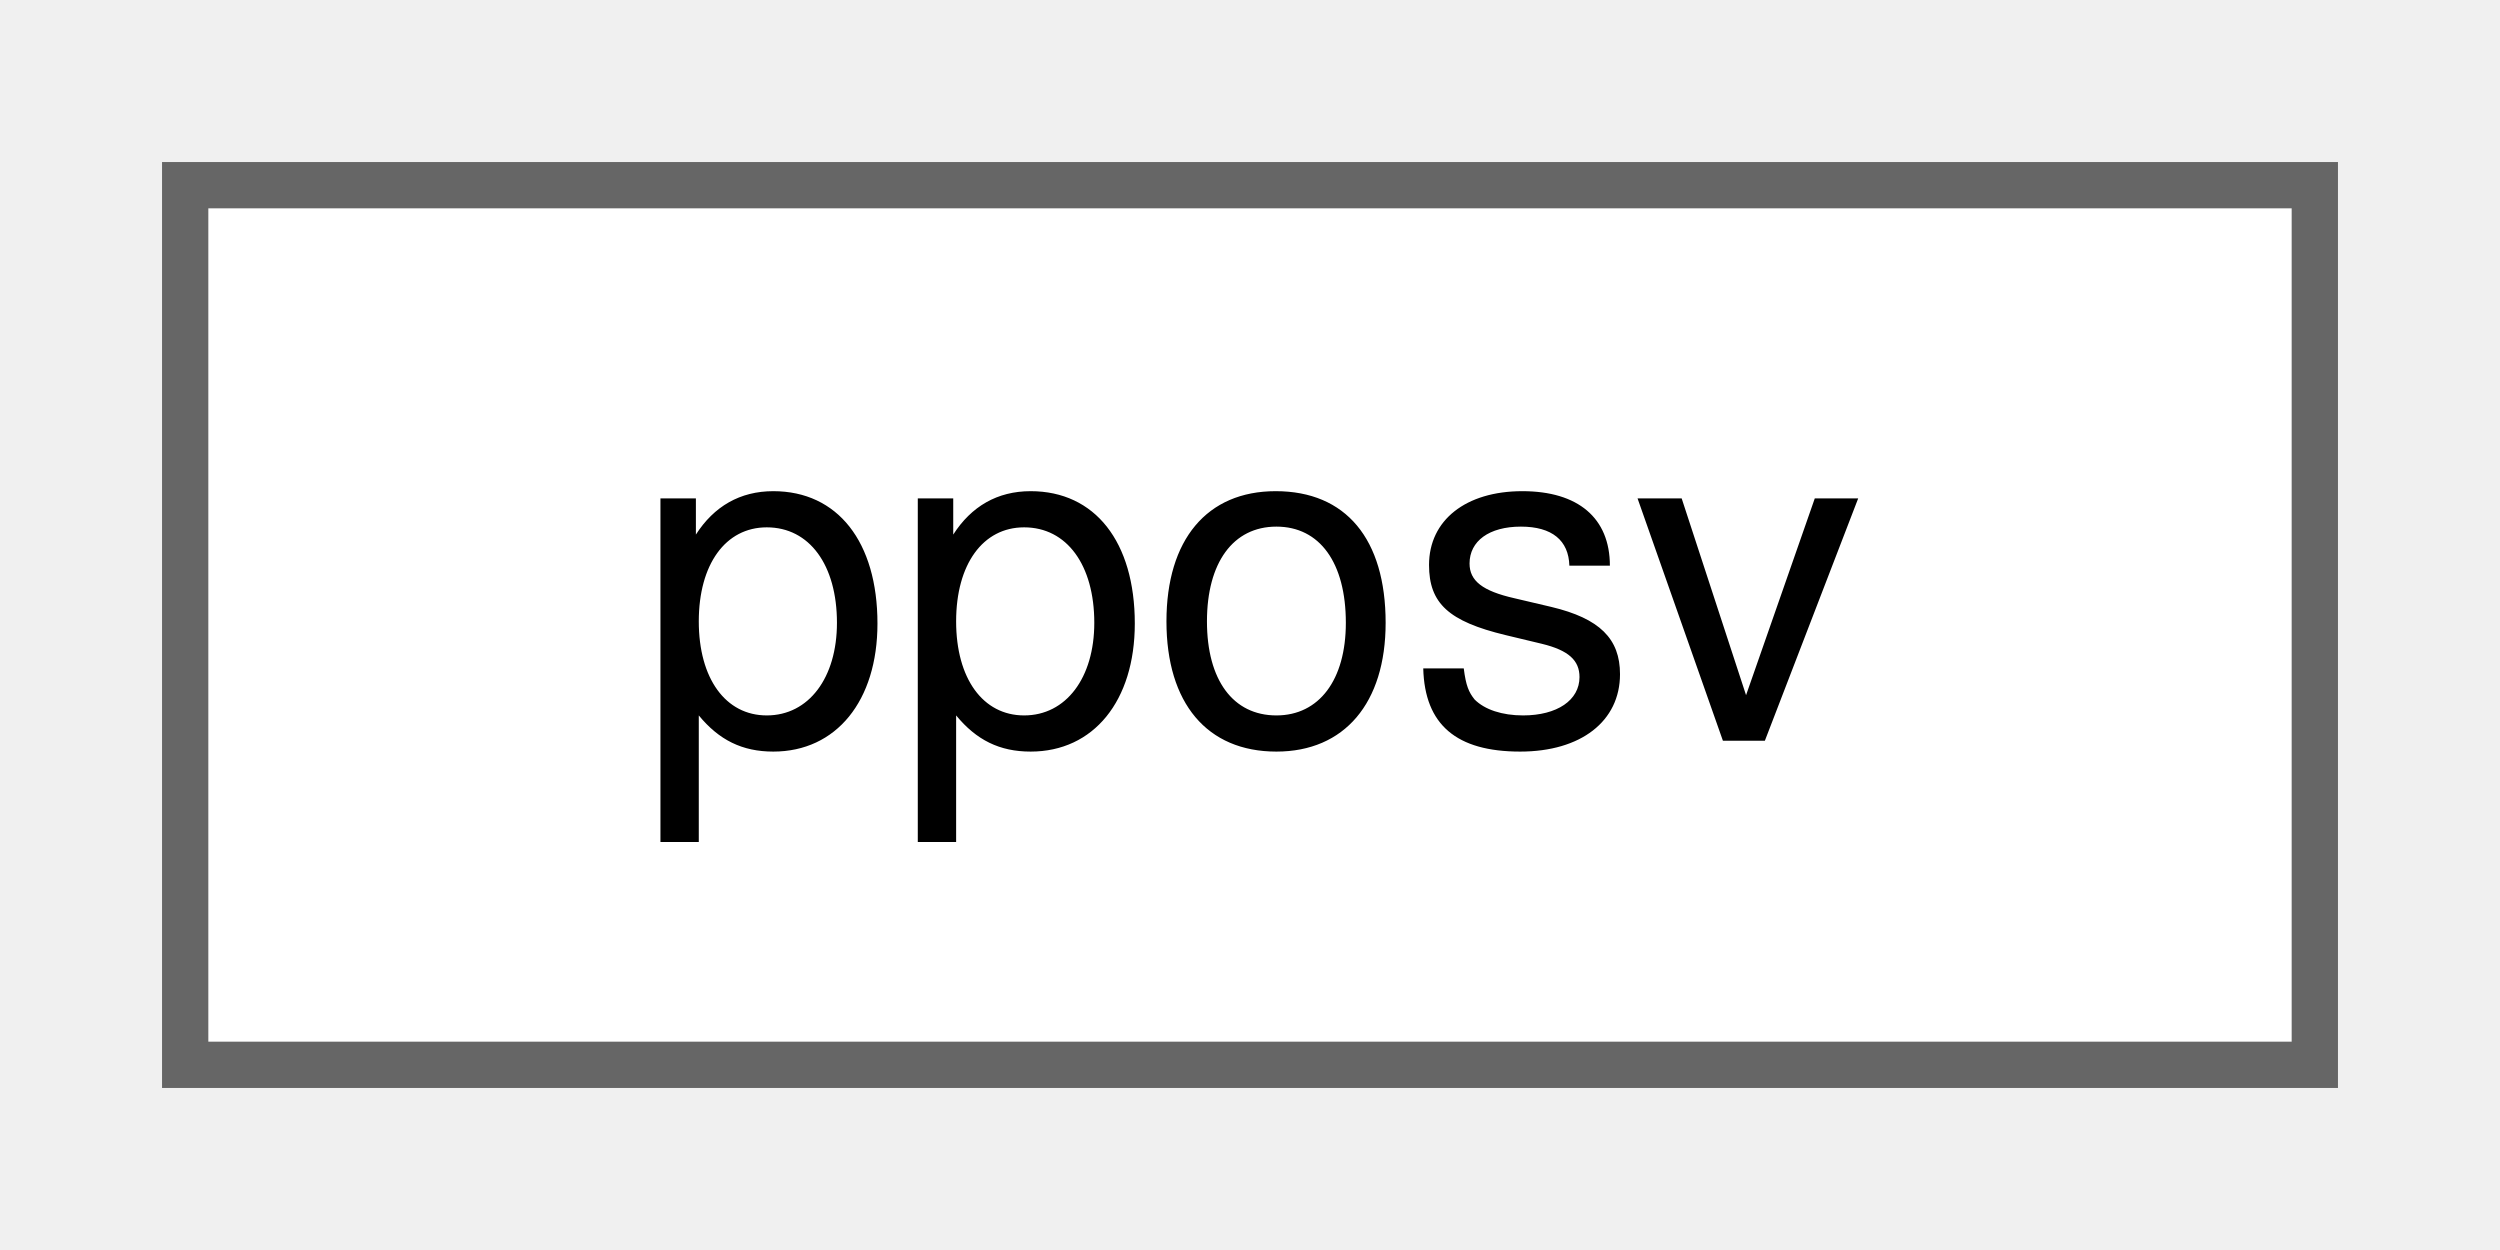
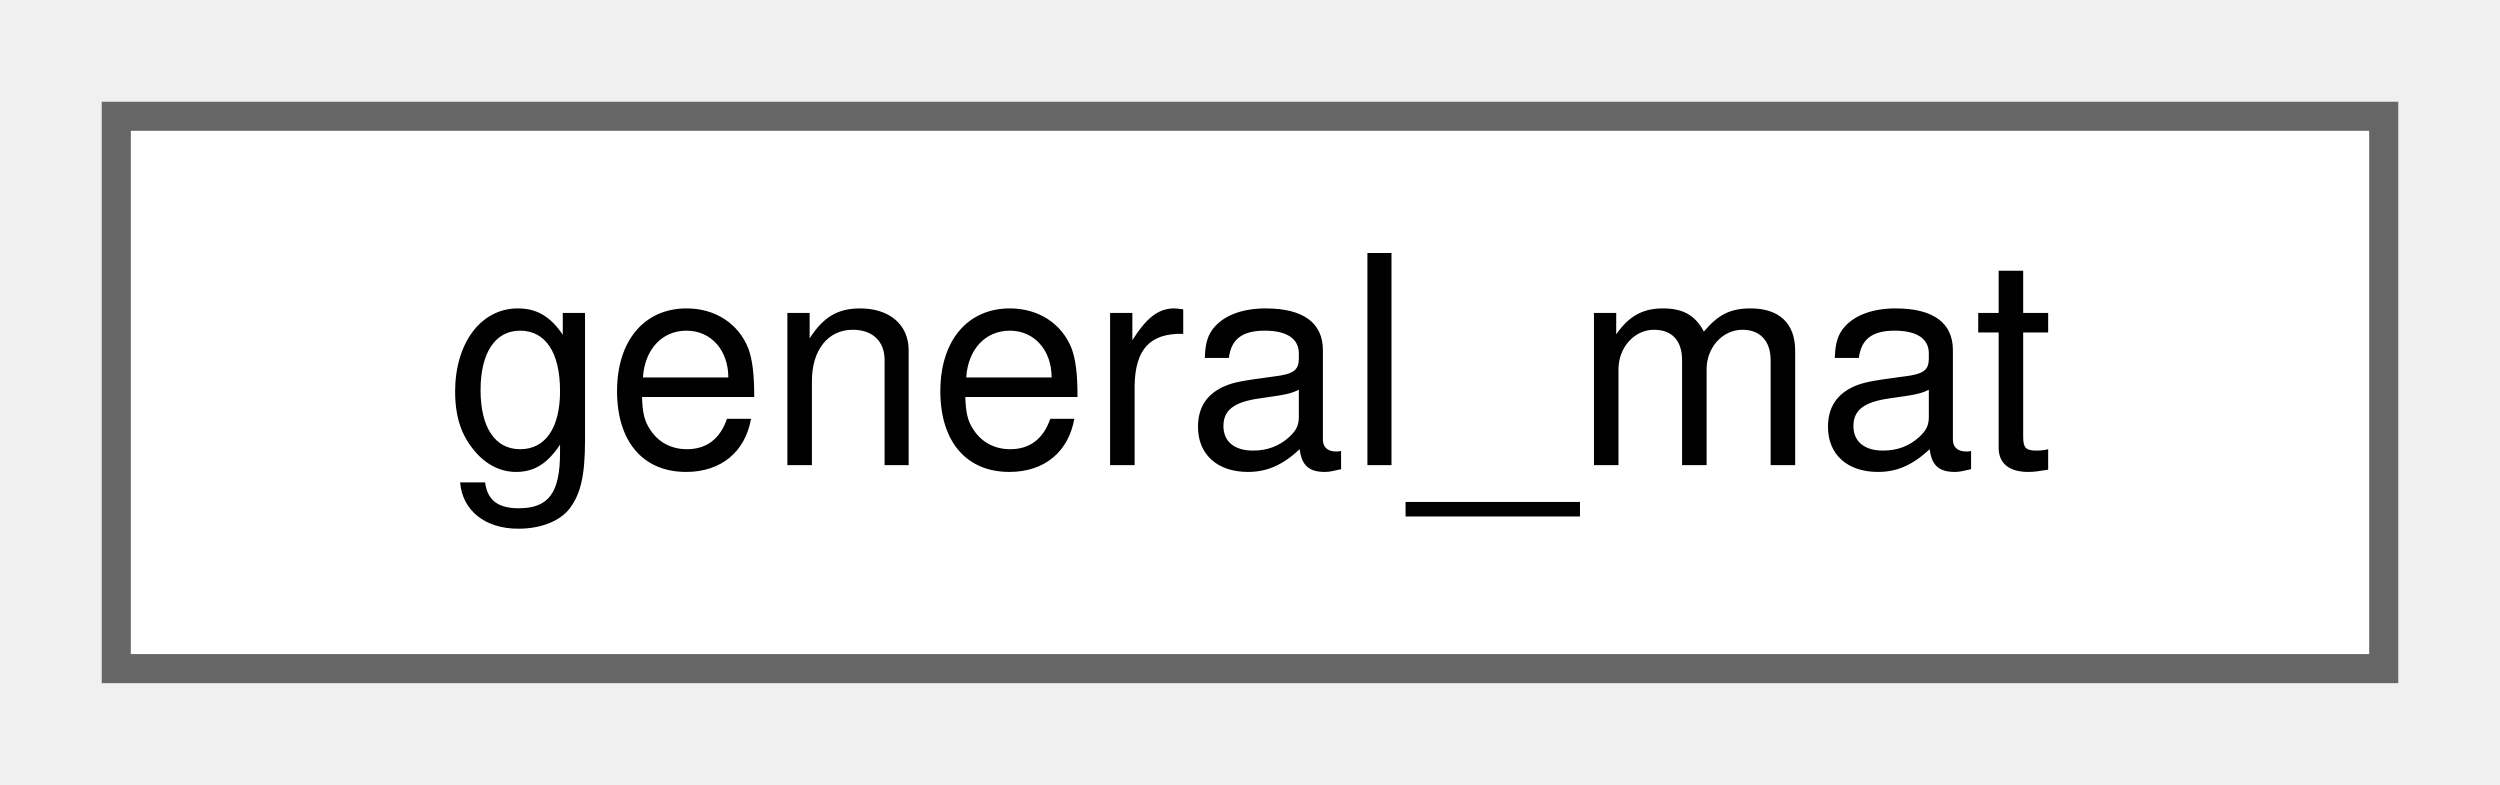
- <svg xmlns="http://www.w3.org/2000/svg" xmlns:xlink="http://www.w3.org/1999/xlink" width="54pt" height="27pt" viewBox="0.00 0.00 54.00 27.00">
+ <svg xmlns="http://www.w3.org/2000/svg" xmlns:xlink="http://www.w3.org/1999/xlink" width="86pt" height="27pt" viewBox="0.00 0.00 86.00 27.00">
  <g id="graph0" class="graph" transform="scale(1 1) rotate(0) translate(4 23)">
    <g id="Node000000" class="node">
      <g id="a_Node000000">
-         <a xlink:href="db/db1/classpposv.html" target="_top" xlink:title="Solver for general full symmetric positive definite matrices.">
-           <polygon fill="white" stroke="#666666" points="46,-19 0,-19 0,0 46,0 46,-19" />
-           <text text-anchor="middle" x="23" y="-7" font-family="Helvetica,sans-Serif" font-size="10.00">pposv</text>
+         <a xlink:href="d8/d10/classgeneral__mat.html" target="_top" xlink:title=" ">
+           <polygon fill="white" stroke="#666666" points="78,-19 0,-19 0,0 78,0 78,-19" />
+           <text text-anchor="middle" x="39" y="-7" font-family="Helvetica,sans-Serif" font-size="10.00">general_mat</text>
        </a>
      </g>
    </g>
  </g>
</svg>
